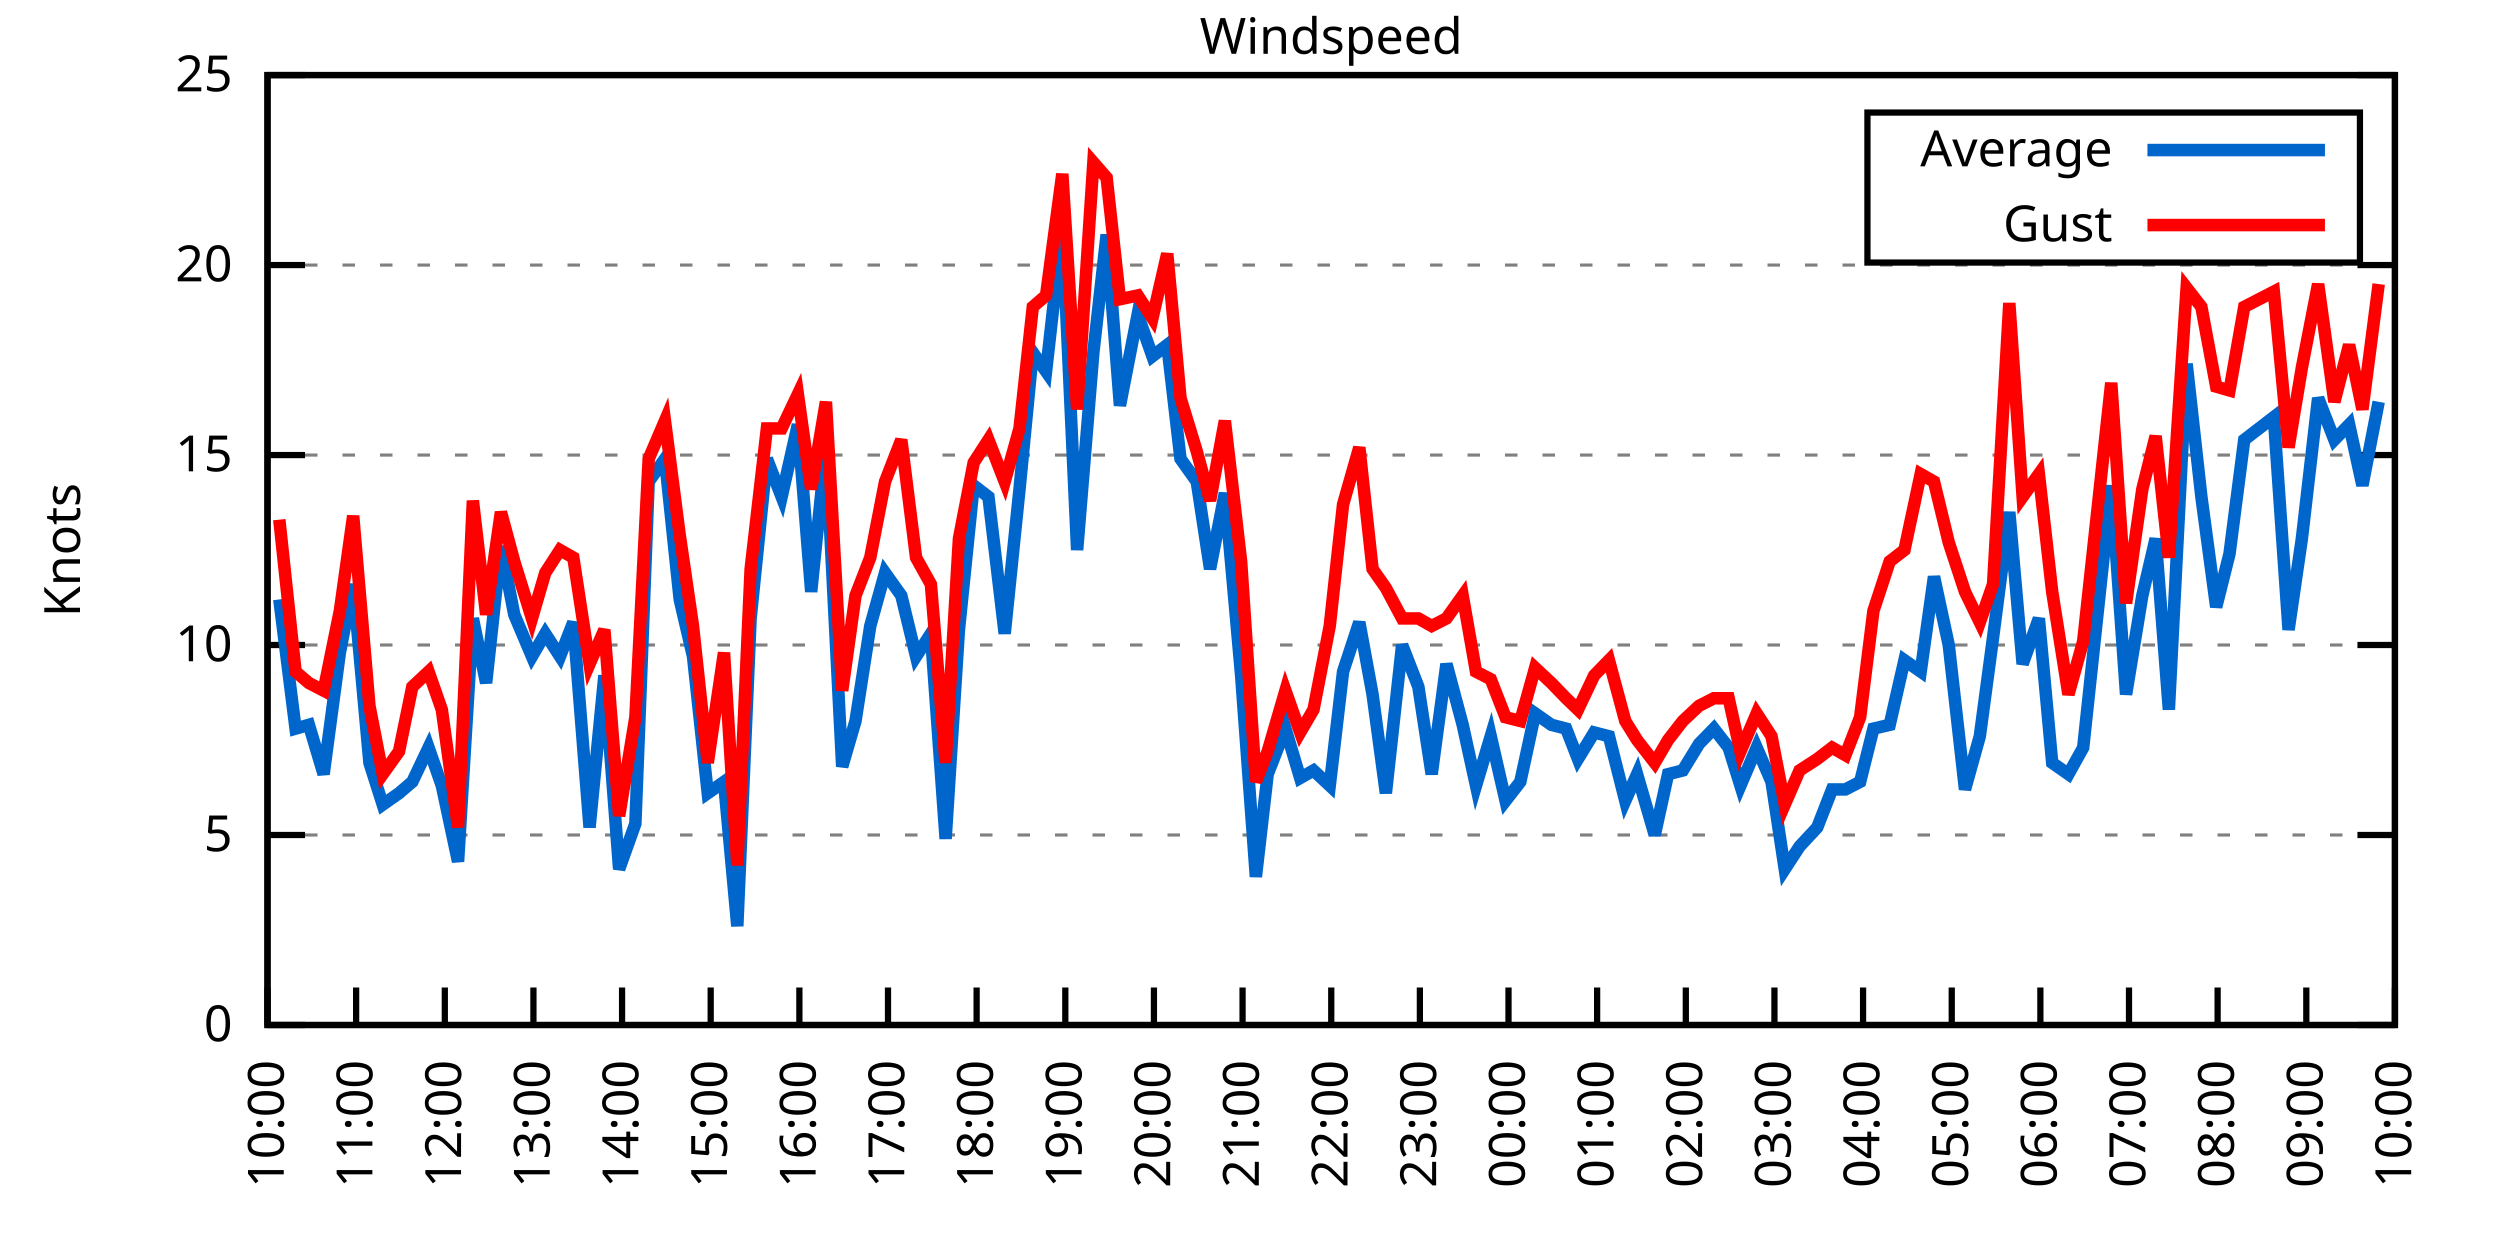
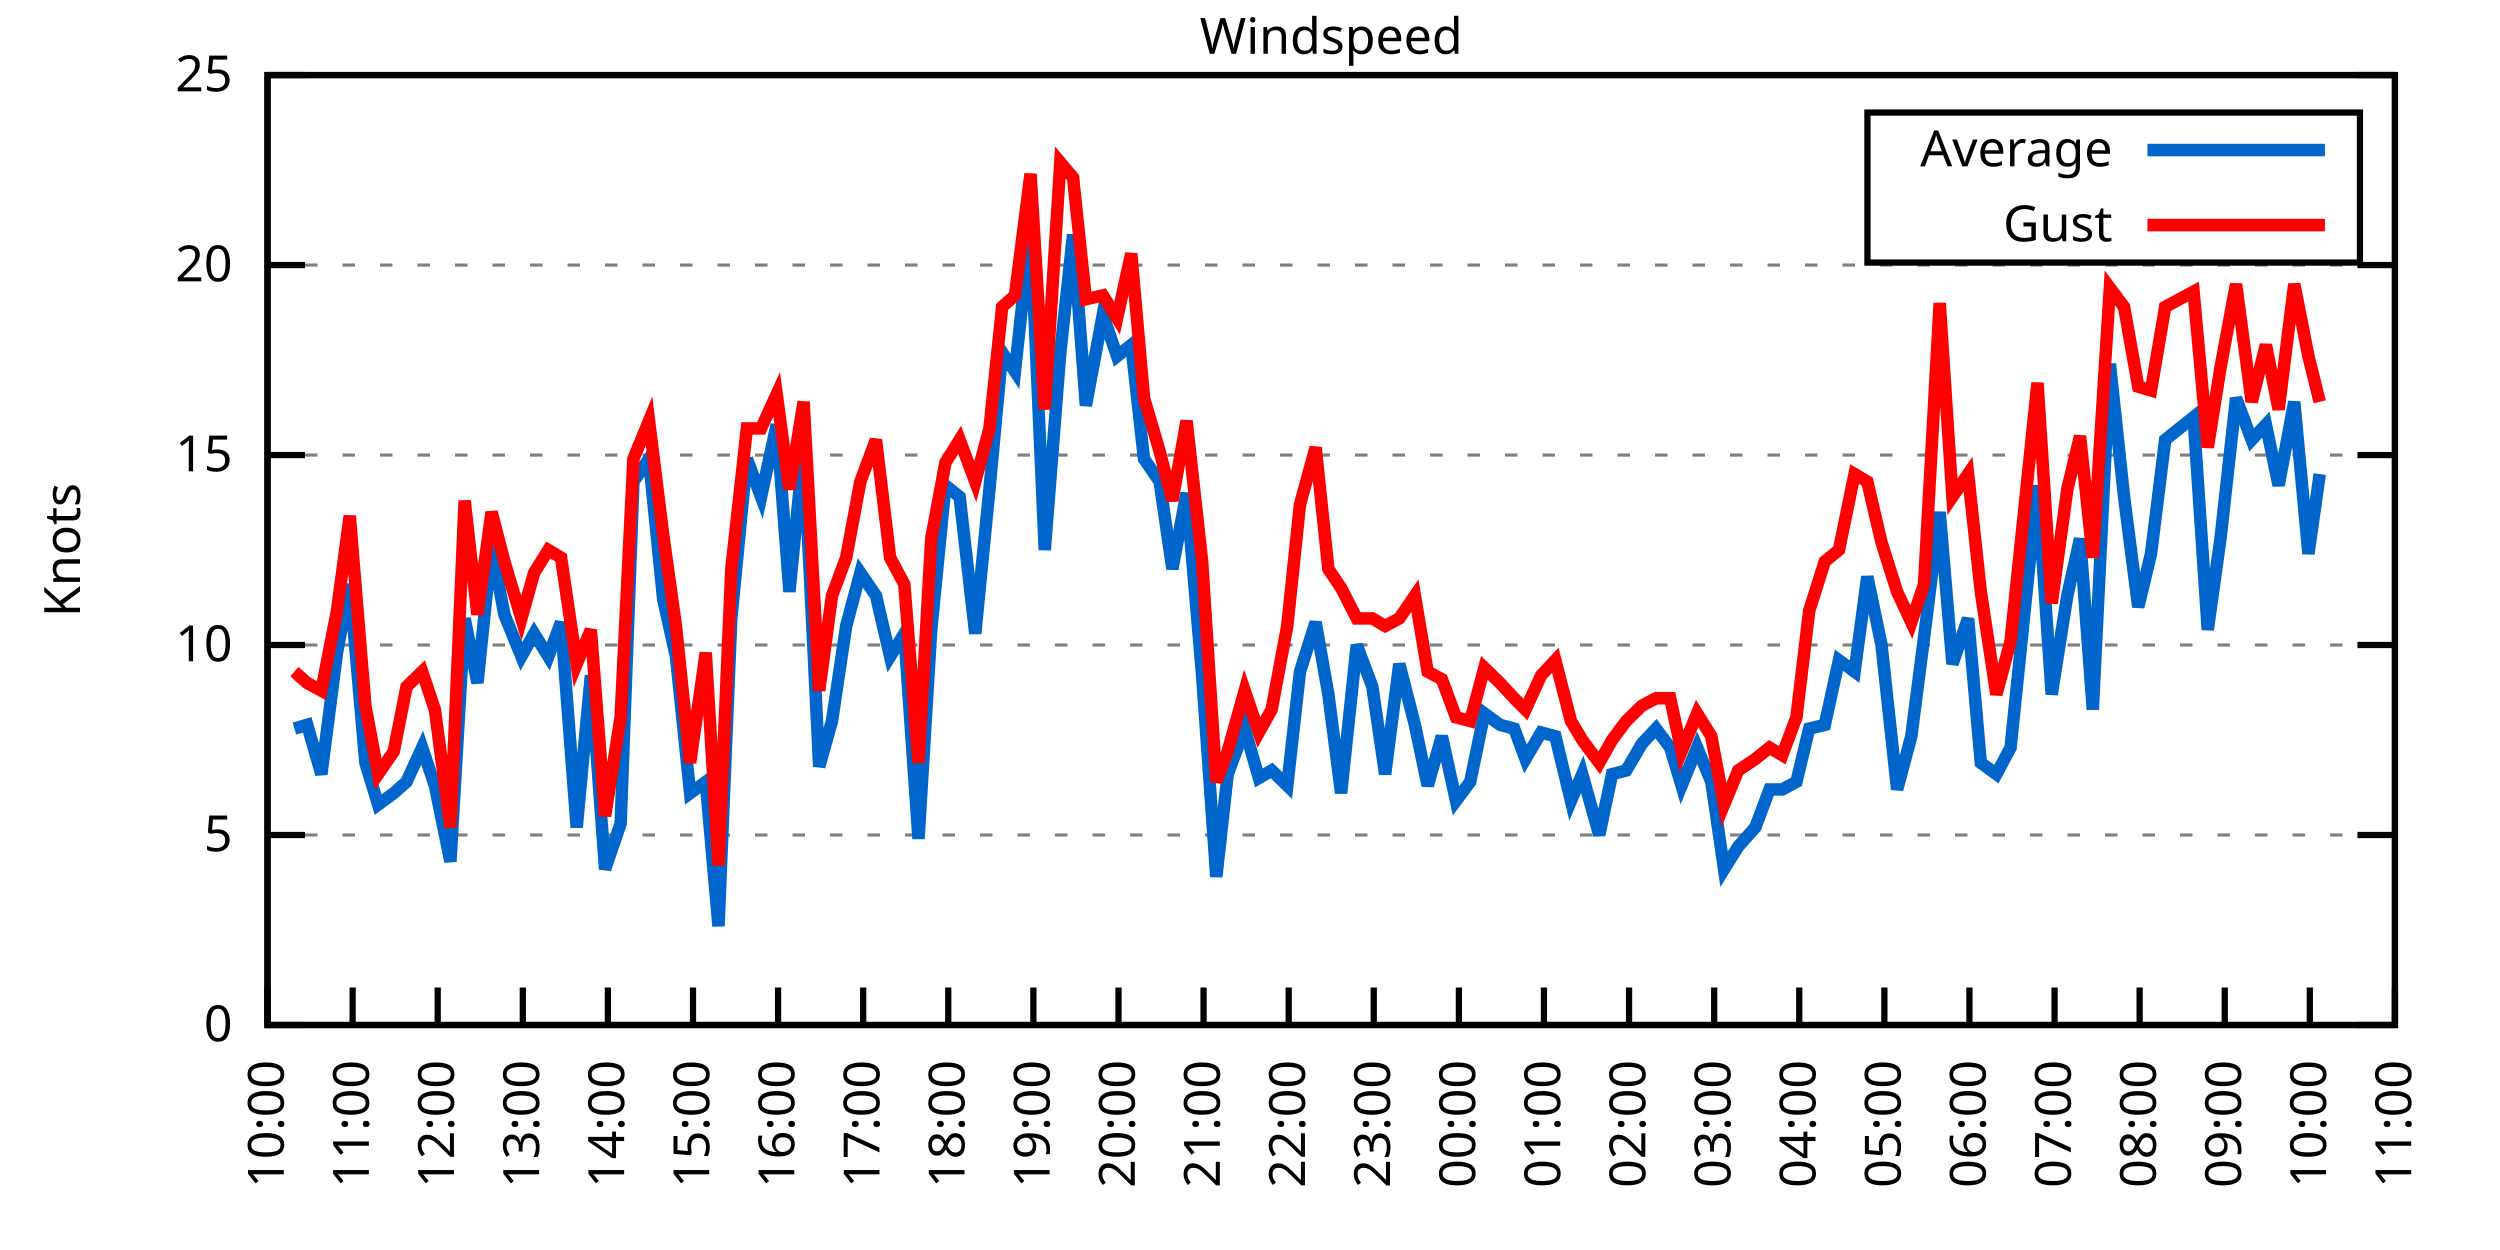
<svg xmlns="http://www.w3.org/2000/svg" xmlns:xlink="http://www.w3.org/1999/xlink" width="400" height="200" viewBox="0 0 400 200">
  <g id="gnuplot_canvas">
    <rect x="0" y="0" width="400" height="200" fill="none" />
    <defs>
      <circle id="gpDot" r="0.5" stroke-width="0.5" stroke="currentColor" />
      <path id="gpPt0" stroke-width="0.333" stroke="currentColor" d="M-1,0 h2 M0,-1 v2" />
      <path id="gpPt1" stroke-width="0.333" stroke="currentColor" d="M-1,-1 L1,1 M1,-1 L-1,1" />
      <path id="gpPt2" stroke-width="0.333" stroke="currentColor" d="M-1,0 L1,0 M0,-1 L0,1 M-1,-1 L1,1 M-1,1 L1,-1" />
      <rect id="gpPt3" stroke-width="0.333" stroke="currentColor" x="-1" y="-1" width="2" height="2" />
      <rect id="gpPt4" stroke-width="0.333" stroke="currentColor" fill="currentColor" x="-1" y="-1" width="2" height="2" />
      <circle id="gpPt5" stroke-width="0.333" stroke="currentColor" cx="0" cy="0" r="1" />
      <use xlink:href="#gpPt5" id="gpPt6" fill="currentColor" stroke="none" />
      <path id="gpPt7" stroke-width="0.333" stroke="currentColor" d="M0,-1.33 L-1.33,0.67 L1.33,0.67 z" />
      <use xlink:href="#gpPt7" id="gpPt8" fill="currentColor" stroke="none" />
      <use xlink:href="#gpPt7" id="gpPt9" stroke="currentColor" transform="rotate(180)" />
      <use xlink:href="#gpPt9" id="gpPt10" fill="currentColor" stroke="none" />
      <use xlink:href="#gpPt3" id="gpPt11" stroke="currentColor" transform="rotate(45)" />
      <use xlink:href="#gpPt11" id="gpPt12" fill="currentColor" stroke="none" />
      <path id="gpPt13" stroke-width="0.333" stroke="currentColor" d="M0,1.330 L1.265,0.411 L0.782,-1.067 L-0.782,-1.076 L-1.265,0.411 z" />
      <use xlink:href="#gpPt13" id="gpPt14" fill="currentColor" stroke="none" />
      <filter id="textbox" filterUnits="objectBoundingBox" x="0" y="0" height="1" width="1">
        <feFlood flood-color="white" flood-opacity="1" result="bgnd" />
        <feComposite in="SourceGraphic" in2="bgnd" operator="atop" />
      </filter>
      <filter id="greybox" filterUnits="objectBoundingBox" x="0" y="0" height="1" width="1">
        <feFlood flood-color="lightgrey" flood-opacity="1" result="grey" />
        <feComposite in="SourceGraphic" in2="grey" operator="atop" />
      </filter>
    </defs>
    <g fill="none" color="white" stroke="currentColor" stroke-width="1.00" stroke-linecap="butt" stroke-linejoin="miter">
</g>
    <g fill="none" color="black" stroke="currentColor" stroke-width="1.00" stroke-linecap="butt" stroke-linejoin="miter">
      <g stroke="none" shape-rendering="crispEdges">
        <polygon fill="rgb(255, 255, 255)" points="42.80,164.00 383.18,164.00 383.18,12.02 42.80,12.02 " />
      </g>
    </g>
    <g fill="none" color="black" stroke="currentColor" stroke-width="1.00" stroke-linecap="butt" stroke-linejoin="miter">
</g>
    <g fill="none" color="black" stroke="black" stroke-width="0.50" stroke-linecap="butt" stroke-linejoin="miter">
</g>
    <g fill="none" color="gray" stroke="currentColor" stroke-width="0.50" stroke-linecap="butt" stroke-linejoin="miter">
      <path stroke="gray" stroke-dasharray="2,4" class="gridline" d="M42.80,164.00 L383.19,164.00  " />
    </g>
    <g fill="none" color="gray" stroke="gray" stroke-width="1.00" stroke-linecap="butt" stroke-linejoin="miter">
</g>
    <g fill="none" color="black" stroke="currentColor" stroke-width="1.00" stroke-linecap="butt" stroke-linejoin="miter">
      <path stroke="black" d="M42.80,164.00 L48.80,164.00 M383.19,164.00 L377.19,164.00  " />
      <g transform="translate(37.20,166.60)" stroke="none" fill="black" font-family="Sans" font-size="8.00" text-anchor="end">
        <text>
          <tspan font-family="Sans"> 0</tspan>
        </text>
      </g>
    </g>
    <g fill="none" color="black" stroke="currentColor" stroke-width="1.00" stroke-linecap="butt" stroke-linejoin="miter">
</g>
    <g fill="none" color="black" stroke="black" stroke-width="0.50" stroke-linecap="butt" stroke-linejoin="miter">
</g>
    <g fill="none" color="gray" stroke="currentColor" stroke-width="0.50" stroke-linecap="butt" stroke-linejoin="miter">
      <path stroke="gray" stroke-dasharray="2,4" class="gridline" d="M42.80,133.60 L383.19,133.60  " />
    </g>
    <g fill="none" color="gray" stroke="gray" stroke-width="1.00" stroke-linecap="butt" stroke-linejoin="miter">
</g>
    <g fill="none" color="black" stroke="currentColor" stroke-width="1.00" stroke-linecap="butt" stroke-linejoin="miter">
      <path stroke="black" d="M42.80,133.60 L48.80,133.60 M383.19,133.60 L377.19,133.60  " />
      <g transform="translate(37.20,136.20)" stroke="none" fill="black" font-family="Sans" font-size="8.00" text-anchor="end">
        <text>
          <tspan font-family="Sans"> 5</tspan>
        </text>
      </g>
    </g>
    <g fill="none" color="black" stroke="currentColor" stroke-width="1.00" stroke-linecap="butt" stroke-linejoin="miter">
</g>
    <g fill="none" color="black" stroke="black" stroke-width="0.50" stroke-linecap="butt" stroke-linejoin="miter">
</g>
    <g fill="none" color="gray" stroke="currentColor" stroke-width="0.50" stroke-linecap="butt" stroke-linejoin="miter">
      <path stroke="gray" stroke-dasharray="2,4" class="gridline" d="M42.80,103.20 L383.19,103.20  " />
    </g>
    <g fill="none" color="gray" stroke="gray" stroke-width="1.00" stroke-linecap="butt" stroke-linejoin="miter">
</g>
    <g fill="none" color="black" stroke="currentColor" stroke-width="1.00" stroke-linecap="butt" stroke-linejoin="miter">
      <path stroke="black" d="M42.80,103.20 L48.80,103.20 M383.19,103.20 L377.19,103.20  " />
      <g transform="translate(37.20,105.80)" stroke="none" fill="black" font-family="Sans" font-size="8.00" text-anchor="end">
        <text>
          <tspan font-family="Sans"> 10</tspan>
        </text>
      </g>
    </g>
    <g fill="none" color="black" stroke="currentColor" stroke-width="1.00" stroke-linecap="butt" stroke-linejoin="miter">
</g>
    <g fill="none" color="black" stroke="black" stroke-width="0.50" stroke-linecap="butt" stroke-linejoin="miter">
</g>
    <g fill="none" color="gray" stroke="currentColor" stroke-width="0.50" stroke-linecap="butt" stroke-linejoin="miter">
      <path stroke="gray" stroke-dasharray="2,4" class="gridline" d="M42.80,72.81 L383.19,72.81  " />
    </g>
    <g fill="none" color="gray" stroke="gray" stroke-width="1.00" stroke-linecap="butt" stroke-linejoin="miter">
</g>
    <g fill="none" color="black" stroke="currentColor" stroke-width="1.00" stroke-linecap="butt" stroke-linejoin="miter">
      <path stroke="black" d="M42.80,72.81 L48.80,72.81 M383.19,72.81 L377.19,72.81  " />
      <g transform="translate(37.20,75.41)" stroke="none" fill="black" font-family="Sans" font-size="8.00" text-anchor="end">
        <text>
          <tspan font-family="Sans"> 15</tspan>
        </text>
      </g>
    </g>
    <g fill="none" color="black" stroke="currentColor" stroke-width="1.00" stroke-linecap="butt" stroke-linejoin="miter">
</g>
    <g fill="none" color="black" stroke="black" stroke-width="0.50" stroke-linecap="butt" stroke-linejoin="miter">
</g>
    <g fill="none" color="gray" stroke="currentColor" stroke-width="0.50" stroke-linecap="butt" stroke-linejoin="miter">
      <path stroke="gray" stroke-dasharray="2,4" class="gridline" d="M42.80,42.41 L383.19,42.41  " />
    </g>
    <g fill="none" color="gray" stroke="gray" stroke-width="1.00" stroke-linecap="butt" stroke-linejoin="miter">
</g>
    <g fill="none" color="black" stroke="currentColor" stroke-width="1.00" stroke-linecap="butt" stroke-linejoin="miter">
      <path stroke="black" d="M42.80,42.41 L48.80,42.41 M383.19,42.41 L377.19,42.41  " />
      <g transform="translate(37.20,45.01)" stroke="none" fill="black" font-family="Sans" font-size="8.00" text-anchor="end">
        <text>
          <tspan font-family="Sans"> 20</tspan>
        </text>
      </g>
    </g>
    <g fill="none" color="black" stroke="currentColor" stroke-width="1.00" stroke-linecap="butt" stroke-linejoin="miter">
</g>
    <g fill="none" color="black" stroke="black" stroke-width="0.50" stroke-linecap="butt" stroke-linejoin="miter">
</g>
    <g fill="none" color="gray" stroke="currentColor" stroke-width="0.50" stroke-linecap="butt" stroke-linejoin="miter">
      <path stroke="gray" stroke-dasharray="2,4" class="gridline" d="M42.80,12.01 L383.19,12.01  " />
    </g>
    <g fill="none" color="gray" stroke="gray" stroke-width="1.00" stroke-linecap="butt" stroke-linejoin="miter">
</g>
    <g fill="none" color="black" stroke="currentColor" stroke-width="1.00" stroke-linecap="butt" stroke-linejoin="miter">
      <path stroke="black" d="M42.80,12.01 L48.80,12.01 M383.19,12.01 L377.19,12.01  " />
      <g transform="translate(37.20,14.61)" stroke="none" fill="black" font-family="Sans" font-size="8.00" text-anchor="end">
        <text>
          <tspan font-family="Sans"> 25</tspan>
        </text>
      </g>
    </g>
    <g fill="none" color="black" stroke="currentColor" stroke-width="1.00" stroke-linecap="butt" stroke-linejoin="miter">
      <path stroke="black" d="M42.80,164.00 L42.80,158.00  " />
      <g transform="translate(45.40,169.60) rotate(270.00)" stroke="none" fill="black" font-family="Sans" font-size="8.00" text-anchor="end">
        <text>
          <tspan font-family="Sans">10:00</tspan>
        </text>
      </g>
    </g>
    <g fill="none" color="black" stroke="currentColor" stroke-width="1.00" stroke-linecap="butt" stroke-linejoin="miter">
-       <path stroke="black" d="M56.98,164.00 L56.98,158.00  " />
-       <g transform="translate(59.58,169.60) rotate(270.00)" stroke="none" fill="black" font-family="Sans" font-size="8.00" text-anchor="end">
+       <path stroke="black" d="M56.42,164.00 L56.42,158.00  " />
+       <g transform="translate(59.02,169.60) rotate(270.00)" stroke="none" fill="black" font-family="Sans" font-size="8.00" text-anchor="end">
        <text>
          <tspan font-family="Sans">11:00</tspan>
        </text>
      </g>
    </g>
    <g fill="none" color="black" stroke="currentColor" stroke-width="1.00" stroke-linecap="butt" stroke-linejoin="miter">
-       <path stroke="black" d="M71.17,164.00 L71.17,158.00  " />
-       <g transform="translate(73.77,169.60) rotate(270.00)" stroke="none" fill="black" font-family="Sans" font-size="8.00" text-anchor="end">
+       <path stroke="black" d="M70.03,164.00 L70.03,158.00  " />
+       <g transform="translate(72.63,169.60) rotate(270.00)" stroke="none" fill="black" font-family="Sans" font-size="8.00" text-anchor="end">
        <text>
          <tspan font-family="Sans">12:00</tspan>
        </text>
      </g>
    </g>
    <g fill="none" color="black" stroke="currentColor" stroke-width="1.00" stroke-linecap="butt" stroke-linejoin="miter">
-       <path stroke="black" d="M85.35,164.00 L85.35,158.00  " />
-       <g transform="translate(87.95,169.60) rotate(270.00)" stroke="none" fill="black" font-family="Sans" font-size="8.00" text-anchor="end">
+       <path stroke="black" d="M83.65,164.00 L83.65,158.00  " />
+       <g transform="translate(86.25,169.60) rotate(270.00)" stroke="none" fill="black" font-family="Sans" font-size="8.00" text-anchor="end">
        <text>
          <tspan font-family="Sans">13:00</tspan>
        </text>
      </g>
    </g>
    <g fill="none" color="black" stroke="currentColor" stroke-width="1.00" stroke-linecap="butt" stroke-linejoin="miter">
-       <path stroke="black" d="M99.53,164.00 L99.53,158.00  " />
-       <g transform="translate(102.13,169.60) rotate(270.00)" stroke="none" fill="black" font-family="Sans" font-size="8.00" text-anchor="end">
+       <path stroke="black" d="M97.26,164.00 L97.26,158.00  " />
+       <g transform="translate(99.86,169.60) rotate(270.00)" stroke="none" fill="black" font-family="Sans" font-size="8.00" text-anchor="end">
        <text>
          <tspan font-family="Sans">14:00</tspan>
        </text>
      </g>
    </g>
    <g fill="none" color="black" stroke="currentColor" stroke-width="1.00" stroke-linecap="butt" stroke-linejoin="miter">
-       <path stroke="black" d="M113.71,164.00 L113.71,158.00  " />
-       <g transform="translate(116.31,169.60) rotate(270.00)" stroke="none" fill="black" font-family="Sans" font-size="8.00" text-anchor="end">
+       <path stroke="black" d="M110.88,164.00 L110.88,158.00  " />
+       <g transform="translate(113.48,169.60) rotate(270.00)" stroke="none" fill="black" font-family="Sans" font-size="8.00" text-anchor="end">
        <text>
          <tspan font-family="Sans">15:00</tspan>
        </text>
      </g>
    </g>
    <g fill="none" color="black" stroke="currentColor" stroke-width="1.00" stroke-linecap="butt" stroke-linejoin="miter">
-       <path stroke="black" d="M127.90,164.00 L127.90,158.00  " />
-       <g transform="translate(130.50,169.60) rotate(270.00)" stroke="none" fill="black" font-family="Sans" font-size="8.00" text-anchor="end">
+       <path stroke="black" d="M124.49,164.00 L124.49,158.00  " />
+       <g transform="translate(127.09,169.60) rotate(270.00)" stroke="none" fill="black" font-family="Sans" font-size="8.00" text-anchor="end">
        <text>
          <tspan font-family="Sans">16:00</tspan>
        </text>
      </g>
    </g>
    <g fill="none" color="black" stroke="currentColor" stroke-width="1.00" stroke-linecap="butt" stroke-linejoin="miter">
-       <path stroke="black" d="M142.08,164.00 L142.08,158.00  " />
-       <g transform="translate(144.68,169.60) rotate(270.00)" stroke="none" fill="black" font-family="Sans" font-size="8.00" text-anchor="end">
+       <path stroke="black" d="M138.11,164.00 L138.11,158.00  " />
+       <g transform="translate(140.71,169.60) rotate(270.00)" stroke="none" fill="black" font-family="Sans" font-size="8.00" text-anchor="end">
        <text>
          <tspan font-family="Sans">17:00</tspan>
        </text>
      </g>
    </g>
    <g fill="none" color="black" stroke="currentColor" stroke-width="1.00" stroke-linecap="butt" stroke-linejoin="miter">
-       <path stroke="black" d="M156.26,164.00 L156.26,158.00  " />
-       <g transform="translate(158.86,169.60) rotate(270.00)" stroke="none" fill="black" font-family="Sans" font-size="8.00" text-anchor="end">
+       <path stroke="black" d="M151.72,164.00 L151.72,158.00  " />
+       <g transform="translate(154.32,169.60) rotate(270.00)" stroke="none" fill="black" font-family="Sans" font-size="8.00" text-anchor="end">
        <text>
          <tspan font-family="Sans">18:00</tspan>
        </text>
      </g>
    </g>
    <g fill="none" color="black" stroke="currentColor" stroke-width="1.00" stroke-linecap="butt" stroke-linejoin="miter">
-       <path stroke="black" d="M170.45,164.00 L170.45,158.00  " />
-       <g transform="translate(173.05,169.60) rotate(270.00)" stroke="none" fill="black" font-family="Sans" font-size="8.00" text-anchor="end">
+       <path stroke="black" d="M165.34,164.00 L165.34,158.00  " />
+       <g transform="translate(167.94,169.60) rotate(270.00)" stroke="none" fill="black" font-family="Sans" font-size="8.00" text-anchor="end">
        <text>
          <tspan font-family="Sans">19:00</tspan>
        </text>
      </g>
    </g>
    <g fill="none" color="black" stroke="currentColor" stroke-width="1.00" stroke-linecap="butt" stroke-linejoin="miter">
-       <path stroke="black" d="M184.63,164.00 L184.63,158.00  " />
-       <g transform="translate(187.23,169.60) rotate(270.00)" stroke="none" fill="black" font-family="Sans" font-size="8.00" text-anchor="end">
+       <path stroke="black" d="M178.96,164.00 L178.96,158.00  " />
+       <g transform="translate(181.56,169.60) rotate(270.00)" stroke="none" fill="black" font-family="Sans" font-size="8.00" text-anchor="end">
        <text>
          <tspan font-family="Sans">20:00</tspan>
        </text>
      </g>
    </g>
    <g fill="none" color="black" stroke="currentColor" stroke-width="1.00" stroke-linecap="butt" stroke-linejoin="miter">
-       <path stroke="black" d="M198.81,164.00 L198.81,158.00  " />
-       <g transform="translate(201.41,169.60) rotate(270.00)" stroke="none" fill="black" font-family="Sans" font-size="8.00" text-anchor="end">
+       <path stroke="black" d="M192.57,164.00 L192.57,158.00  " />
+       <g transform="translate(195.17,169.60) rotate(270.00)" stroke="none" fill="black" font-family="Sans" font-size="8.00" text-anchor="end">
        <text>
          <tspan font-family="Sans">21:00</tspan>
        </text>
      </g>
    </g>
    <g fill="none" color="black" stroke="currentColor" stroke-width="1.00" stroke-linecap="butt" stroke-linejoin="miter">
-       <path stroke="black" d="M213.00,164.00 L213.00,158.00  " />
-       <g transform="translate(215.60,169.60) rotate(270.00)" stroke="none" fill="black" font-family="Sans" font-size="8.00" text-anchor="end">
+       <path stroke="black" d="M206.19,164.00 L206.19,158.00  " />
+       <g transform="translate(208.79,169.60) rotate(270.00)" stroke="none" fill="black" font-family="Sans" font-size="8.00" text-anchor="end">
        <text>
          <tspan font-family="Sans">22:00</tspan>
        </text>
      </g>
    </g>
    <g fill="none" color="black" stroke="currentColor" stroke-width="1.00" stroke-linecap="butt" stroke-linejoin="miter">
-       <path stroke="black" d="M227.18,164.00 L227.18,158.00  " />
-       <g transform="translate(229.78,169.60) rotate(270.00)" stroke="none" fill="black" font-family="Sans" font-size="8.00" text-anchor="end">
+       <path stroke="black" d="M219.80,164.00 L219.80,158.00  " />
+       <g transform="translate(222.40,169.60) rotate(270.00)" stroke="none" fill="black" font-family="Sans" font-size="8.00" text-anchor="end">
        <text>
          <tspan font-family="Sans">23:00</tspan>
        </text>
      </g>
    </g>
    <g fill="none" color="black" stroke="currentColor" stroke-width="1.00" stroke-linecap="butt" stroke-linejoin="miter">
-       <path stroke="black" d="M241.36,164.00 L241.36,158.00  " />
-       <g transform="translate(243.96,169.60) rotate(270.00)" stroke="none" fill="black" font-family="Sans" font-size="8.00" text-anchor="end">
+       <path stroke="black" d="M233.42,164.00 L233.42,158.00  " />
+       <g transform="translate(236.02,169.60) rotate(270.00)" stroke="none" fill="black" font-family="Sans" font-size="8.00" text-anchor="end">
        <text>
          <tspan font-family="Sans">00:00</tspan>
        </text>
      </g>
    </g>
    <g fill="none" color="black" stroke="currentColor" stroke-width="1.00" stroke-linecap="butt" stroke-linejoin="miter">
-       <path stroke="black" d="M255.54,164.00 L255.54,158.00  " />
-       <g transform="translate(258.14,169.60) rotate(270.00)" stroke="none" fill="black" font-family="Sans" font-size="8.00" text-anchor="end">
+       <path stroke="black" d="M247.03,164.00 L247.03,158.00  " />
+       <g transform="translate(249.63,169.60) rotate(270.00)" stroke="none" fill="black" font-family="Sans" font-size="8.00" text-anchor="end">
        <text>
          <tspan font-family="Sans">01:00</tspan>
        </text>
      </g>
    </g>
    <g fill="none" color="black" stroke="currentColor" stroke-width="1.00" stroke-linecap="butt" stroke-linejoin="miter">
-       <path stroke="black" d="M269.73,164.00 L269.73,158.00  " />
-       <g transform="translate(272.33,169.60) rotate(270.00)" stroke="none" fill="black" font-family="Sans" font-size="8.00" text-anchor="end">
+       <path stroke="black" d="M260.65,164.00 L260.65,158.00  " />
+       <g transform="translate(263.25,169.60) rotate(270.00)" stroke="none" fill="black" font-family="Sans" font-size="8.00" text-anchor="end">
        <text>
          <tspan font-family="Sans">02:00</tspan>
        </text>
      </g>
    </g>
    <g fill="none" color="black" stroke="currentColor" stroke-width="1.00" stroke-linecap="butt" stroke-linejoin="miter">
-       <path stroke="black" d="M283.91,164.00 L283.91,158.00  " />
-       <g transform="translate(286.51,169.60) rotate(270.00)" stroke="none" fill="black" font-family="Sans" font-size="8.00" text-anchor="end">
+       <path stroke="black" d="M274.27,164.00 L274.27,158.00  " />
+       <g transform="translate(276.87,169.60) rotate(270.00)" stroke="none" fill="black" font-family="Sans" font-size="8.00" text-anchor="end">
        <text>
          <tspan font-family="Sans">03:00</tspan>
        </text>
      </g>
    </g>
    <g fill="none" color="black" stroke="currentColor" stroke-width="1.00" stroke-linecap="butt" stroke-linejoin="miter">
-       <path stroke="black" d="M298.09,164.00 L298.09,158.00  " />
-       <g transform="translate(300.69,169.60) rotate(270.00)" stroke="none" fill="black" font-family="Sans" font-size="8.00" text-anchor="end">
+       <path stroke="black" d="M287.88,164.00 L287.88,158.00  " />
+       <g transform="translate(290.48,169.60) rotate(270.00)" stroke="none" fill="black" font-family="Sans" font-size="8.00" text-anchor="end">
        <text>
          <tspan font-family="Sans">04:00</tspan>
        </text>
      </g>
    </g>
    <g fill="none" color="black" stroke="currentColor" stroke-width="1.00" stroke-linecap="butt" stroke-linejoin="miter">
-       <path stroke="black" d="M312.28,164.00 L312.28,158.00  " />
-       <g transform="translate(314.88,169.60) rotate(270.00)" stroke="none" fill="black" font-family="Sans" font-size="8.00" text-anchor="end">
+       <path stroke="black" d="M301.50,164.00 L301.50,158.00  " />
+       <g transform="translate(304.10,169.60) rotate(270.00)" stroke="none" fill="black" font-family="Sans" font-size="8.00" text-anchor="end">
        <text>
          <tspan font-family="Sans">05:00</tspan>
        </text>
      </g>
    </g>
    <g fill="none" color="black" stroke="currentColor" stroke-width="1.00" stroke-linecap="butt" stroke-linejoin="miter">
-       <path stroke="black" d="M326.46,164.00 L326.46,158.00  " />
-       <g transform="translate(329.06,169.60) rotate(270.00)" stroke="none" fill="black" font-family="Sans" font-size="8.00" text-anchor="end">
+       <path stroke="black" d="M315.11,164.00 L315.11,158.00  " />
+       <g transform="translate(317.71,169.60) rotate(270.00)" stroke="none" fill="black" font-family="Sans" font-size="8.00" text-anchor="end">
        <text>
          <tspan font-family="Sans">06:00</tspan>
        </text>
      </g>
    </g>
    <g fill="none" color="black" stroke="currentColor" stroke-width="1.00" stroke-linecap="butt" stroke-linejoin="miter">
-       <path stroke="black" d="M340.64,164.00 L340.64,158.00  " />
-       <g transform="translate(343.24,169.60) rotate(270.00)" stroke="none" fill="black" font-family="Sans" font-size="8.00" text-anchor="end">
+       <path stroke="black" d="M328.73,164.00 L328.73,158.00  " />
+       <g transform="translate(331.33,169.60) rotate(270.00)" stroke="none" fill="black" font-family="Sans" font-size="8.00" text-anchor="end">
        <text>
          <tspan font-family="Sans">07:00</tspan>
        </text>
      </g>
    </g>
    <g fill="none" color="black" stroke="currentColor" stroke-width="1.00" stroke-linecap="butt" stroke-linejoin="miter">
-       <path stroke="black" d="M354.82,164.00 L354.82,158.00  " />
-       <g transform="translate(357.42,169.60) rotate(270.00)" stroke="none" fill="black" font-family="Sans" font-size="8.00" text-anchor="end">
+       <path stroke="black" d="M342.34,164.00 L342.34,158.00  " />
+       <g transform="translate(344.94,169.60) rotate(270.00)" stroke="none" fill="black" font-family="Sans" font-size="8.00" text-anchor="end">
        <text>
          <tspan font-family="Sans">08:00</tspan>
        </text>
      </g>
    </g>
    <g fill="none" color="black" stroke="currentColor" stroke-width="1.00" stroke-linecap="butt" stroke-linejoin="miter">
-       <path stroke="black" d="M369.01,164.00 L369.01,158.00  " />
-       <g transform="translate(371.61,169.60) rotate(270.00)" stroke="none" fill="black" font-family="Sans" font-size="8.00" text-anchor="end">
+       <path stroke="black" d="M355.96,164.00 L355.96,158.00  " />
+       <g transform="translate(358.56,169.60) rotate(270.00)" stroke="none" fill="black" font-family="Sans" font-size="8.00" text-anchor="end">
        <text>
          <tspan font-family="Sans">09:00</tspan>
+         </text>
+       </g>
+     </g>
+     <g fill="none" color="black" stroke="currentColor" stroke-width="1.00" stroke-linecap="butt" stroke-linejoin="miter">
+       <path stroke="black" d="M369.57,164.00 L369.57,158.00  " />
+       <g transform="translate(372.17,169.60) rotate(270.00)" stroke="none" fill="black" font-family="Sans" font-size="8.00" text-anchor="end">
+         <text>
+           <tspan font-family="Sans">10:00</tspan>
        </text>
      </g>
    </g>
    <g fill="none" color="black" stroke="currentColor" stroke-width="1.00" stroke-linecap="butt" stroke-linejoin="miter">
      <path stroke="black" d="M383.19,164.00 L383.19,158.00  " />
      <g transform="translate(385.79,169.60) rotate(270.00)" stroke="none" fill="black" font-family="Sans" font-size="8.00" text-anchor="end">
        <text>
-           <tspan font-family="Sans">10:00</tspan>
+           <tspan font-family="Sans">11:00</tspan>
        </text>
      </g>
    </g>
    <g fill="none" color="black" stroke="currentColor" stroke-width="1.00" stroke-linecap="butt" stroke-linejoin="miter">
</g>
    <g fill="none" color="black" stroke="currentColor" stroke-width="1.00" stroke-linecap="butt" stroke-linejoin="miter">
      <path stroke="black" d="M42.80,12.01 L42.80,164.00 L383.19,164.00 L383.19,12.01 L42.80,12.01 Z  " />
    </g>
    <g fill="none" color="black" stroke="currentColor" stroke-width="1.00" stroke-linecap="butt" stroke-linejoin="miter">
</g>
    <g fill="none" color="black" stroke="currentColor" stroke-width="1.00" stroke-linecap="butt" stroke-linejoin="miter">
      <path stroke="black" d="M298.79,42.01 L298.79,18.01 L377.59,18.01 L377.59,42.01 L298.79,42.01 Z  " />
    </g>
    <g id="Windspeed_plot_1">
      <g fill="none" color="white" stroke="black" stroke-width="2.00" stroke-linecap="butt" stroke-linejoin="miter">
</g>
      <g fill="none" color="black" stroke="currentColor" stroke-width="2.00" stroke-linecap="butt" stroke-linejoin="miter">
        <g transform="translate(337.99,26.61)" stroke="none" fill="black" font-family="Sans" font-size="8.00" text-anchor="end">
          <text>
            <tspan font-family="Sans">Average</tspan>
          </text>
        </g>
      </g>
      <g fill="none" color="black" stroke="currentColor" stroke-width="2.00" stroke-linecap="butt" stroke-linejoin="miter">
-         <path stroke="rgb(  0, 102, 204)" d="M343.59,24.01 L371.99,24.01 M44.69,95.91 L47.29,116.58 L49.42,115.97 L51.78,123.87 L54.38,104.42 L56.51,93.48   L59.11,122.05 L61.24,128.74 L63.84,126.91 L65.97,125.09 L68.57,119.62 L70.69,125.70 L73.29,137.86 L75.66,98.95   L77.78,109.28 L80.15,87.40 L82.28,98.34 L85.11,105.03 L87.24,101.38 L89.60,105.03 L91.73,99.56 L94.33,132.39   L96.70,108.07 L99.06,139.07 L101.66,131.78 L103.79,77.06 L106.39,73.41 L108.75,95.91 L110.88,105.03 L113.24,126.91   L115.84,125.09 L117.97,148.19 L120.10,98.95 L122.70,73.41 L125.06,79.49 L127.66,67.94 L129.79,94.69 L132.15,71.59   L134.75,122.66 L136.88,115.36 L139.24,100.16 L141.61,91.65 L144.21,95.30 L146.57,105.03 L148.94,101.38 L151.30,134.21   L153.43,100.77 L155.79,77.67 L158.15,79.49 L160.75,101.38 L163.12,78.28 L165.25,56.39 L167.37,59.43 L169.97,36.33   L172.34,88.00 L174.94,56.39 L177.06,37.54 L179.19,64.90 L182.03,50.31 L184.39,57.00 L186.76,55.18 L188.88,73.41   L191.48,77.06 L193.61,91.04 L195.98,78.89 L198.58,108.07 L200.94,140.29 L202.83,123.87 L205.67,116.58 L208.03,124.48   L210.16,123.27 L212.76,125.70 L214.89,107.46 L217.49,99.56 L219.61,111.11 L221.74,126.91 L224.34,103.20 L226.94,109.89   L229.07,123.87 L231.43,106.24 L234.03,115.97 L236.16,125.70 L238.52,117.80 L240.89,128.13 L243.25,125.09 L245.62,114.15   L248.22,115.97 L250.58,116.58 L252.47,121.44 L255.07,117.19 L257.43,117.80 L260.04,128.13 L261.93,123.87 L264.76,133.60   L266.89,123.87 L269.25,123.27 L271.85,119.01 L274.22,116.58 L276.58,119.62 L278.47,125.70 L281.07,119.62 L283.44,125.09   L285.56,139.07 L287.93,135.43 L290.76,132.39 L293.13,126.31 L295.26,126.31 L297.62,125.09 L299.75,116.58 L302.35,115.97   L304.71,105.64 L307.31,107.46 L309.44,92.26 L311.80,103.20 L314.40,126.31 L316.77,117.80 L318.89,101.99 L321.49,81.93   L323.62,106.24 L326.22,98.95 L328.35,122.05 L330.95,123.87 L333.31,119.62 L337.80,77.67 L340.17,111.11 L342.77,95.30   L344.90,86.18 L347.02,113.54 L349.86,58.21 L352.22,79.49 L354.59,97.12 L356.72,88.61 L359.08,70.37 L363.81,66.73   L366.17,100.77 L368.30,86.18 L370.90,63.69 L373.50,70.37 L375.86,67.94 L377.99,77.67 L380.59,64.29  " />
+         <path stroke="rgb(  0, 102, 204)" d="M343.59,24.01 L371.99,24.01 M47.11,116.58 L49.15,115.97 L51.42,123.87 L53.92,104.42 L55.96,93.48 L58.46,122.05   L60.50,128.74 L63.00,126.91 L65.04,125.09 L67.54,119.62 L69.58,125.70 L72.07,137.86 L74.34,98.95 L76.39,109.28   L78.65,87.40 L80.70,98.34 L83.42,105.03 L85.46,101.38 L87.73,105.03 L89.77,99.56 L92.27,132.39 L94.54,108.07   L96.81,139.07 L99.30,131.78 L101.35,77.06 L103.84,73.41 L106.11,95.91 L108.15,105.03 L110.42,126.91 L112.92,125.09   L114.96,148.19 L117.01,98.95 L119.50,73.41 L121.77,79.49 L124.27,67.94 L126.31,94.69 L128.58,71.59 L131.07,122.66   L133.12,115.36 L135.39,100.16 L137.66,91.65 L140.15,95.30 L142.42,105.03 L144.69,101.38 L146.96,134.21 L149.00,100.77   L151.27,77.67 L153.54,79.49 L156.04,101.38 L158.31,78.28 L160.35,56.39 L162.39,59.43 L164.89,36.33 L167.16,88.00   L169.65,56.39 L171.69,37.54 L173.74,64.90 L176.46,50.31 L178.73,57.00 L181.00,55.18 L183.04,73.41 L185.54,77.06   L187.58,91.04 L189.85,78.89 L192.34,108.07 L194.61,140.29 L196.43,123.87 L199.15,116.58 L201.42,124.48 L203.46,123.27   L205.96,125.70 L208.00,107.46 L210.50,99.56 L212.54,111.11 L214.58,126.91 L217.08,103.20 L219.58,109.89 L221.62,123.87   L223.89,106.24 L226.38,115.97 L228.43,125.70 L230.70,117.80 L232.96,128.13 L235.23,125.09 L237.50,114.15 L240.00,115.97   L242.27,116.58 L244.08,121.44 L246.58,117.19 L248.85,117.80 L251.35,128.13 L253.16,123.87 L255.88,133.60 L257.93,123.87   L260.20,123.27 L262.69,119.01 L264.96,116.58 L267.23,119.62 L269.05,125.70 L271.54,119.62 L273.81,125.09 L275.85,139.07   L278.12,135.43 L280.85,132.39 L283.12,126.31 L285.16,126.31 L287.43,125.09 L289.47,116.58 L291.97,115.97 L294.23,105.64   L296.73,107.46 L298.77,92.26 L301.04,103.20 L303.54,126.31 L305.81,117.80 L307.85,101.99 L310.35,81.93 L312.39,106.24   L314.89,98.95 L316.93,122.05 L319.42,123.87 L321.69,119.62 L326.00,77.67 L328.27,111.11 L330.77,95.30 L332.81,86.18   L334.85,113.54 L337.58,58.21 L339.85,79.49 L342.12,97.12 L344.16,88.61 L346.43,70.37 L350.97,66.73 L353.24,100.77   L355.28,86.18 L357.77,63.69 L360.27,70.37 L362.54,67.94 L364.58,77.67 L367.08,64.29 L369.35,88.61 L371.16,75.85    " />
      </g>
    </g>
    <g id="Windspeed_plot_2">
      <g fill="none" color="black" stroke="currentColor" stroke-width="2.00" stroke-linecap="butt" stroke-linejoin="miter">
        <g transform="translate(337.99,38.61)" stroke="none" fill="black" font-family="Sans" font-size="8.00" text-anchor="end">
          <text>
            <tspan font-family="Sans">Gust</tspan>
          </text>
        </g>
      </g>
      <g fill="none" color="black" stroke="currentColor" stroke-width="2.00" stroke-linecap="butt" stroke-linejoin="miter">
-         <path stroke="rgb(255,   0,   0)" d="M343.59,36.01 L371.99,36.01 M44.69,83.14 L47.29,107.46 L49.42,109.28 L51.78,110.50 L54.38,97.73 L56.51,82.53   L59.11,112.93 L61.24,123.87 L63.84,120.23 L65.97,109.89 L68.57,107.46 L70.69,113.54 L73.29,132.39 L75.66,80.10   L77.78,98.34 L80.15,81.93 L82.28,89.83 L85.11,98.95 L87.24,91.65 L89.60,88.00 L91.73,89.22 L94.33,106.24   L96.70,100.77 L99.06,130.56 L101.66,114.76 L103.79,73.41 L106.39,67.33 L108.75,85.57 L110.88,100.16 L113.24,122.05   L115.84,104.42 L117.97,138.47 L120.10,91.04 L122.70,68.55 L125.06,68.55 L127.66,63.08 L129.79,78.28 L132.15,64.29   L134.75,110.50 L136.88,95.30 L139.24,89.22 L141.61,77.06 L144.21,70.37 L146.57,89.22 L148.94,93.48 L151.30,122.05   L153.43,86.18 L155.79,74.02 L158.15,70.37 L160.75,77.06 L163.12,68.55 L165.25,49.10 L167.37,47.27 L169.97,27.82   L172.34,65.51 L174.94,25.99 L177.06,28.42 L179.19,47.88 L182.03,47.27 L184.39,50.92 L186.76,40.58 L188.88,63.69   L191.48,72.20 L193.61,80.10 L195.98,67.33 L198.58,89.83 L200.94,125.09 L202.83,120.23 L205.67,110.50 L208.03,117.19   L210.16,113.54 L212.76,100.16 L214.89,80.71 L217.49,71.59 L219.61,91.04 L221.74,94.08 L224.34,98.95 L226.94,98.95   L229.07,100.16 L231.43,98.95 L234.03,95.30 L236.16,107.46 L238.52,108.68 L240.89,114.76 L243.25,115.36 L245.62,106.85   L248.22,109.28 L250.58,111.72 L252.47,113.54 L255.07,108.07 L257.43,105.64 L260.04,115.36 L261.93,118.40 L264.76,122.05   L266.89,118.40 L269.25,115.36 L271.85,112.93 L274.22,111.72 L276.58,111.72 L278.47,120.23 L281.07,114.15 L283.44,117.80   L285.56,128.74 L287.93,123.27 L290.76,121.44 L293.13,119.62 L295.26,120.83 L297.62,114.76 L299.75,97.73 L302.35,89.83   L304.71,88.00 L307.31,75.85 L309.44,77.06 L311.80,86.79 L314.40,94.69 L316.77,99.56 L318.89,93.48 L321.49,48.49   L323.62,79.49 L326.22,75.85 L328.35,94.69 L330.95,111.11 L333.31,102.60 L337.80,61.25 L340.17,96.52 L342.77,78.28   L344.90,69.77 L347.02,89.22 L349.86,46.06 L352.22,49.10 L354.59,61.86 L356.72,62.47 L359.08,49.10 L363.81,46.66   L366.17,71.59 L368.30,58.82 L370.90,45.45 L373.50,64.29 L375.86,55.18 L377.99,65.51 L380.59,45.45  " />
+         <path stroke="rgb(255,   0,   0)" d="M343.59,36.01 L371.99,36.01 M47.11,107.46 L49.15,109.28 L51.42,110.50 L53.92,97.73 L55.96,82.53 L58.46,112.93   L60.50,123.87 L63.00,120.23 L65.04,109.89 L67.54,107.46 L69.58,113.54 L72.07,132.39 L74.34,80.10 L76.39,98.34   L78.65,81.93 L80.70,89.83 L83.42,98.95 L85.46,91.65 L87.73,88.00 L89.77,89.22 L92.27,106.24 L94.54,100.77   L96.81,130.56 L99.30,114.76 L101.35,73.41 L103.84,67.33 L106.11,85.57 L108.15,100.16 L110.42,122.05 L112.92,104.42   L114.96,138.47 L117.01,91.04 L119.50,68.55 L121.77,68.55 L124.27,63.08 L126.31,78.28 L128.58,64.29 L131.07,110.50   L133.12,95.30 L135.39,89.22 L137.66,77.06 L140.15,70.37 L142.42,89.22 L144.69,93.48 L146.96,122.05 L149.00,86.18   L151.27,74.02 L153.54,70.37 L156.04,77.06 L158.31,68.55 L160.35,49.10 L162.39,47.27 L164.89,27.82 L167.16,65.51   L169.65,25.99 L171.69,28.42 L173.74,47.88 L176.46,47.27 L178.73,50.92 L181.00,40.58 L183.04,63.69 L185.54,72.20   L187.58,80.10 L189.85,67.33 L192.34,89.83 L194.61,125.09 L196.43,120.23 L199.15,110.50 L201.42,117.19 L203.46,113.54   L205.96,100.16 L208.00,80.71 L210.50,71.59 L212.54,91.04 L214.58,94.08 L217.08,98.95 L219.58,98.95 L221.62,100.16   L223.89,98.95 L226.38,95.30 L228.43,107.46 L230.70,108.68 L232.96,114.76 L235.23,115.36 L237.50,106.85 L240.00,109.28   L242.27,111.72 L244.08,113.54 L246.58,108.07 L248.85,105.64 L251.35,115.36 L253.16,118.40 L255.88,122.05 L257.93,118.40   L260.20,115.36 L262.69,112.93 L264.96,111.72 L267.23,111.72 L269.05,120.23 L271.54,114.15 L273.81,117.80 L275.85,128.74   L278.12,123.27 L280.85,121.44 L283.12,119.62 L285.16,120.83 L287.43,114.76 L289.47,97.73 L291.97,89.83 L294.23,88.00   L296.73,75.85 L298.77,77.06 L301.04,86.79 L303.54,94.69 L305.81,99.56 L307.85,93.48 L310.35,48.49 L312.39,79.49   L314.89,75.85 L316.93,94.69 L319.42,111.11 L321.69,102.60 L326.00,61.25 L328.27,96.52 L330.77,78.28 L332.81,69.77   L334.85,89.22 L337.58,46.06 L339.85,49.10 L342.12,61.86 L344.16,62.47 L346.43,49.10 L350.97,46.66 L353.24,71.59   L355.28,58.82 L357.77,45.45 L360.27,64.29 L362.54,55.18 L364.58,65.51 L367.08,45.45 L369.35,57.00 L371.16,64.29    " />
      </g>
    </g>
    <g fill="none" color="black" stroke="currentColor" stroke-width="2.00" stroke-linecap="butt" stroke-linejoin="miter">
</g>
    <g fill="none" color="black" stroke="black" stroke-width="1.00" stroke-linecap="butt" stroke-linejoin="miter">
</g>
    <g fill="none" color="black" stroke="currentColor" stroke-width="1.00" stroke-linecap="butt" stroke-linejoin="miter">
      <path stroke="black" d="M42.80,12.01 L42.80,164.00 L383.19,164.00 L383.19,12.01 L42.80,12.01 Z  " />
      <g transform="translate(12.80,88.01) rotate(270.00)" stroke="none" fill="black" font-family="Sans" font-size="8.00" text-anchor="middle">
        <text>
          <tspan font-family="Sans">Knots</tspan>
        </text>
      </g>
    </g>
    <g fill="none" color="black" stroke="currentColor" stroke-width="1.00" stroke-linecap="butt" stroke-linejoin="miter">
</g>
    <g fill="none" color="black" stroke="currentColor" stroke-width="1.00" stroke-linecap="butt" stroke-linejoin="miter">
      <g transform="translate(212.99,8.61)" stroke="none" fill="black" font-family="Sans" font-size="8.00" text-anchor="middle">
        <text>
          <tspan font-family="Sans">Windspeed</tspan>
        </text>
      </g>
    </g>
    <g fill="none" color="black" stroke="currentColor" stroke-width="1.00" stroke-linecap="butt" stroke-linejoin="miter">
</g>
  </g>
</svg>
